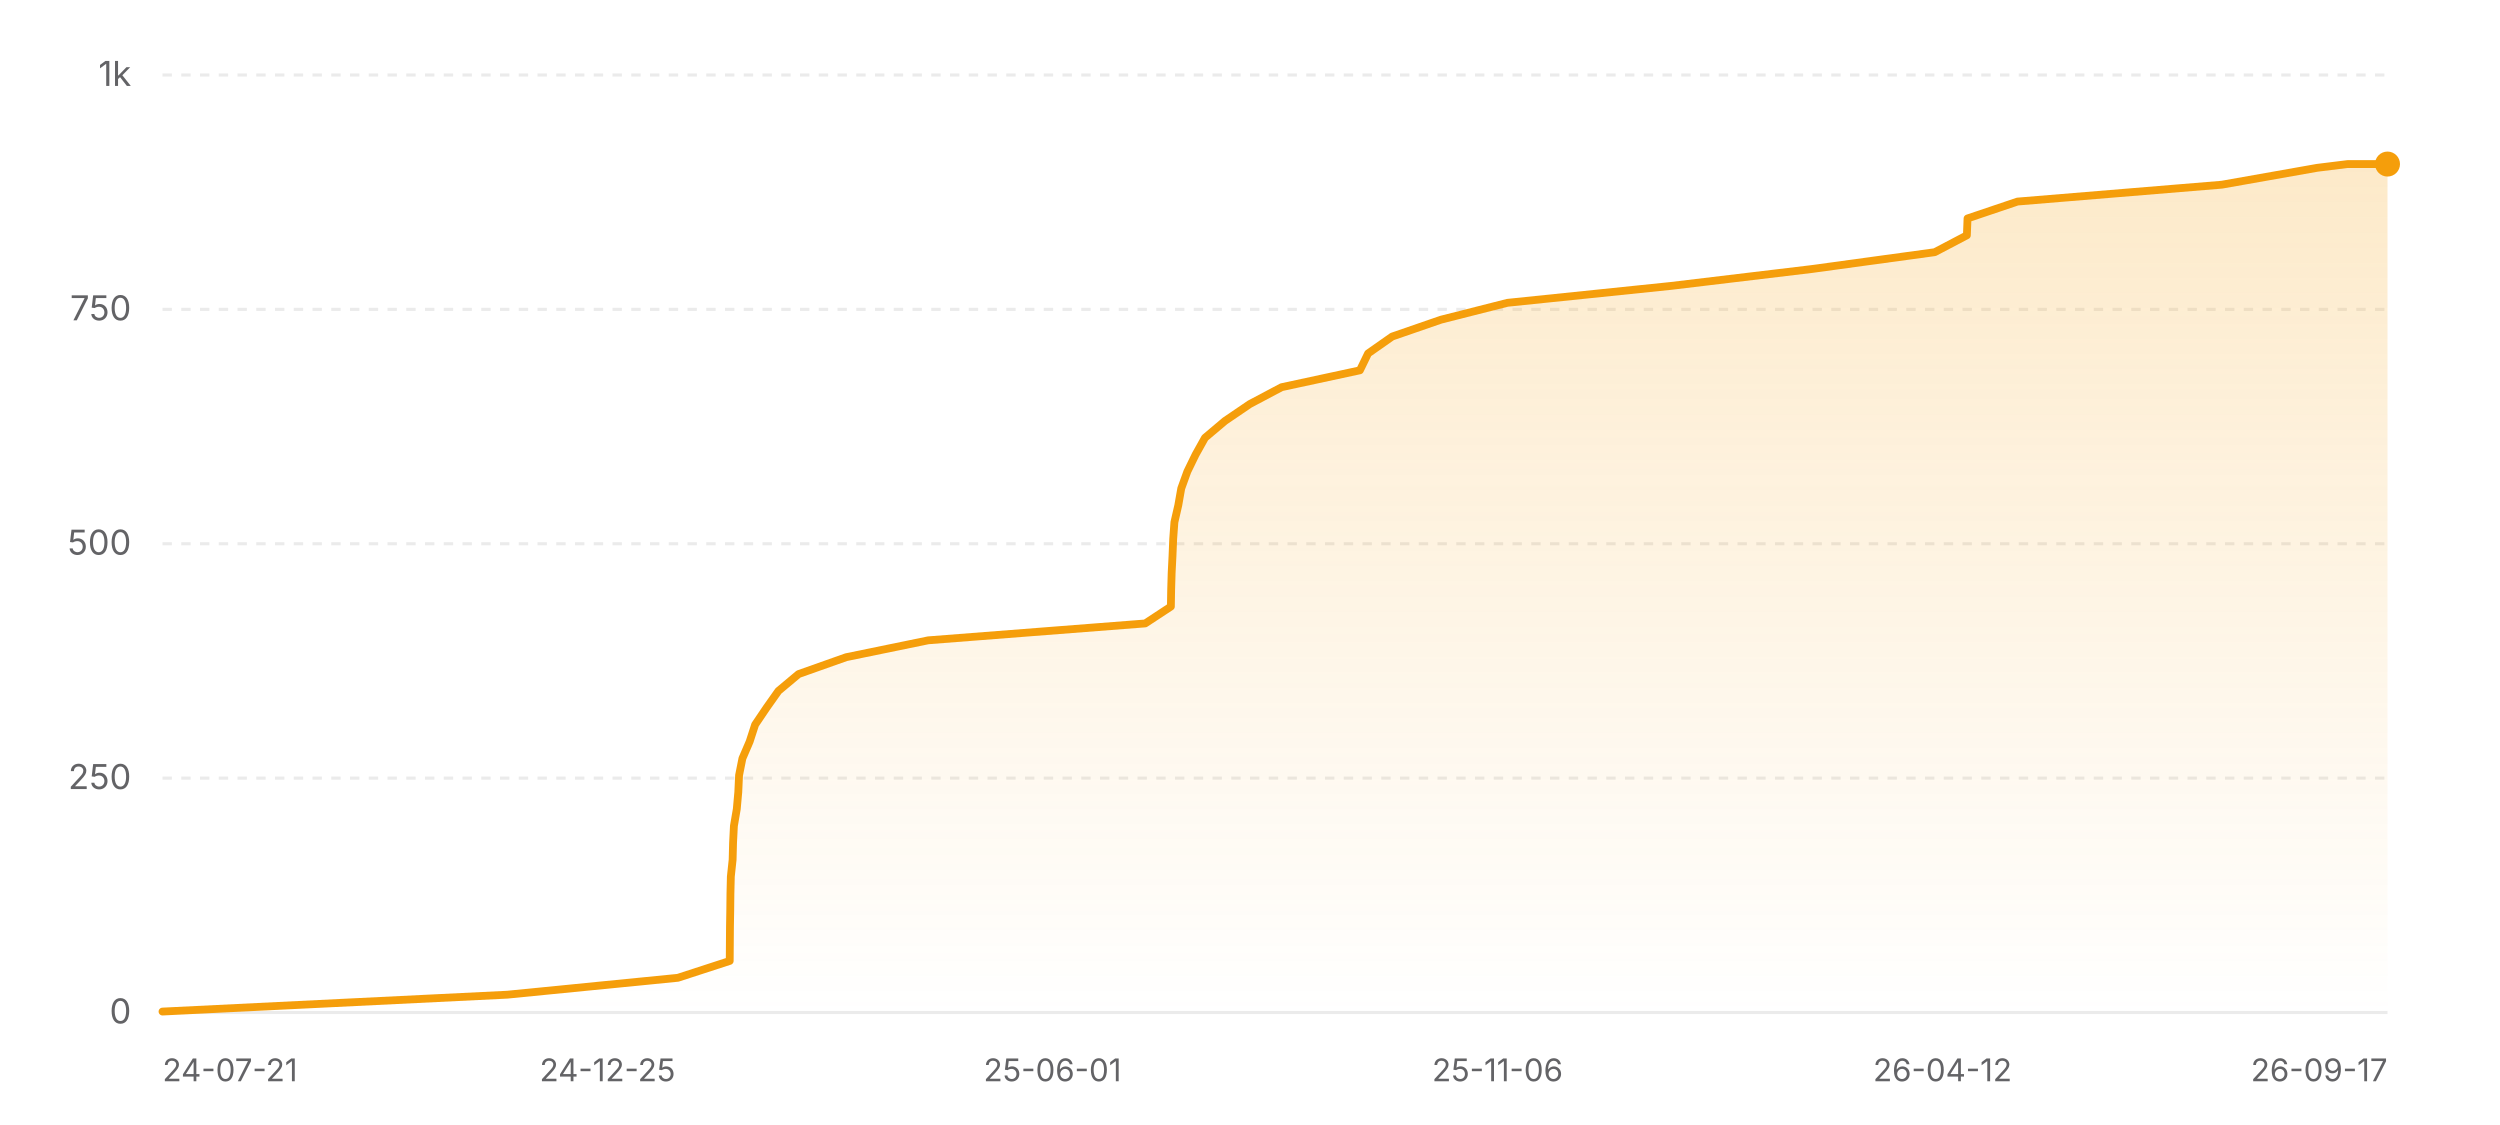
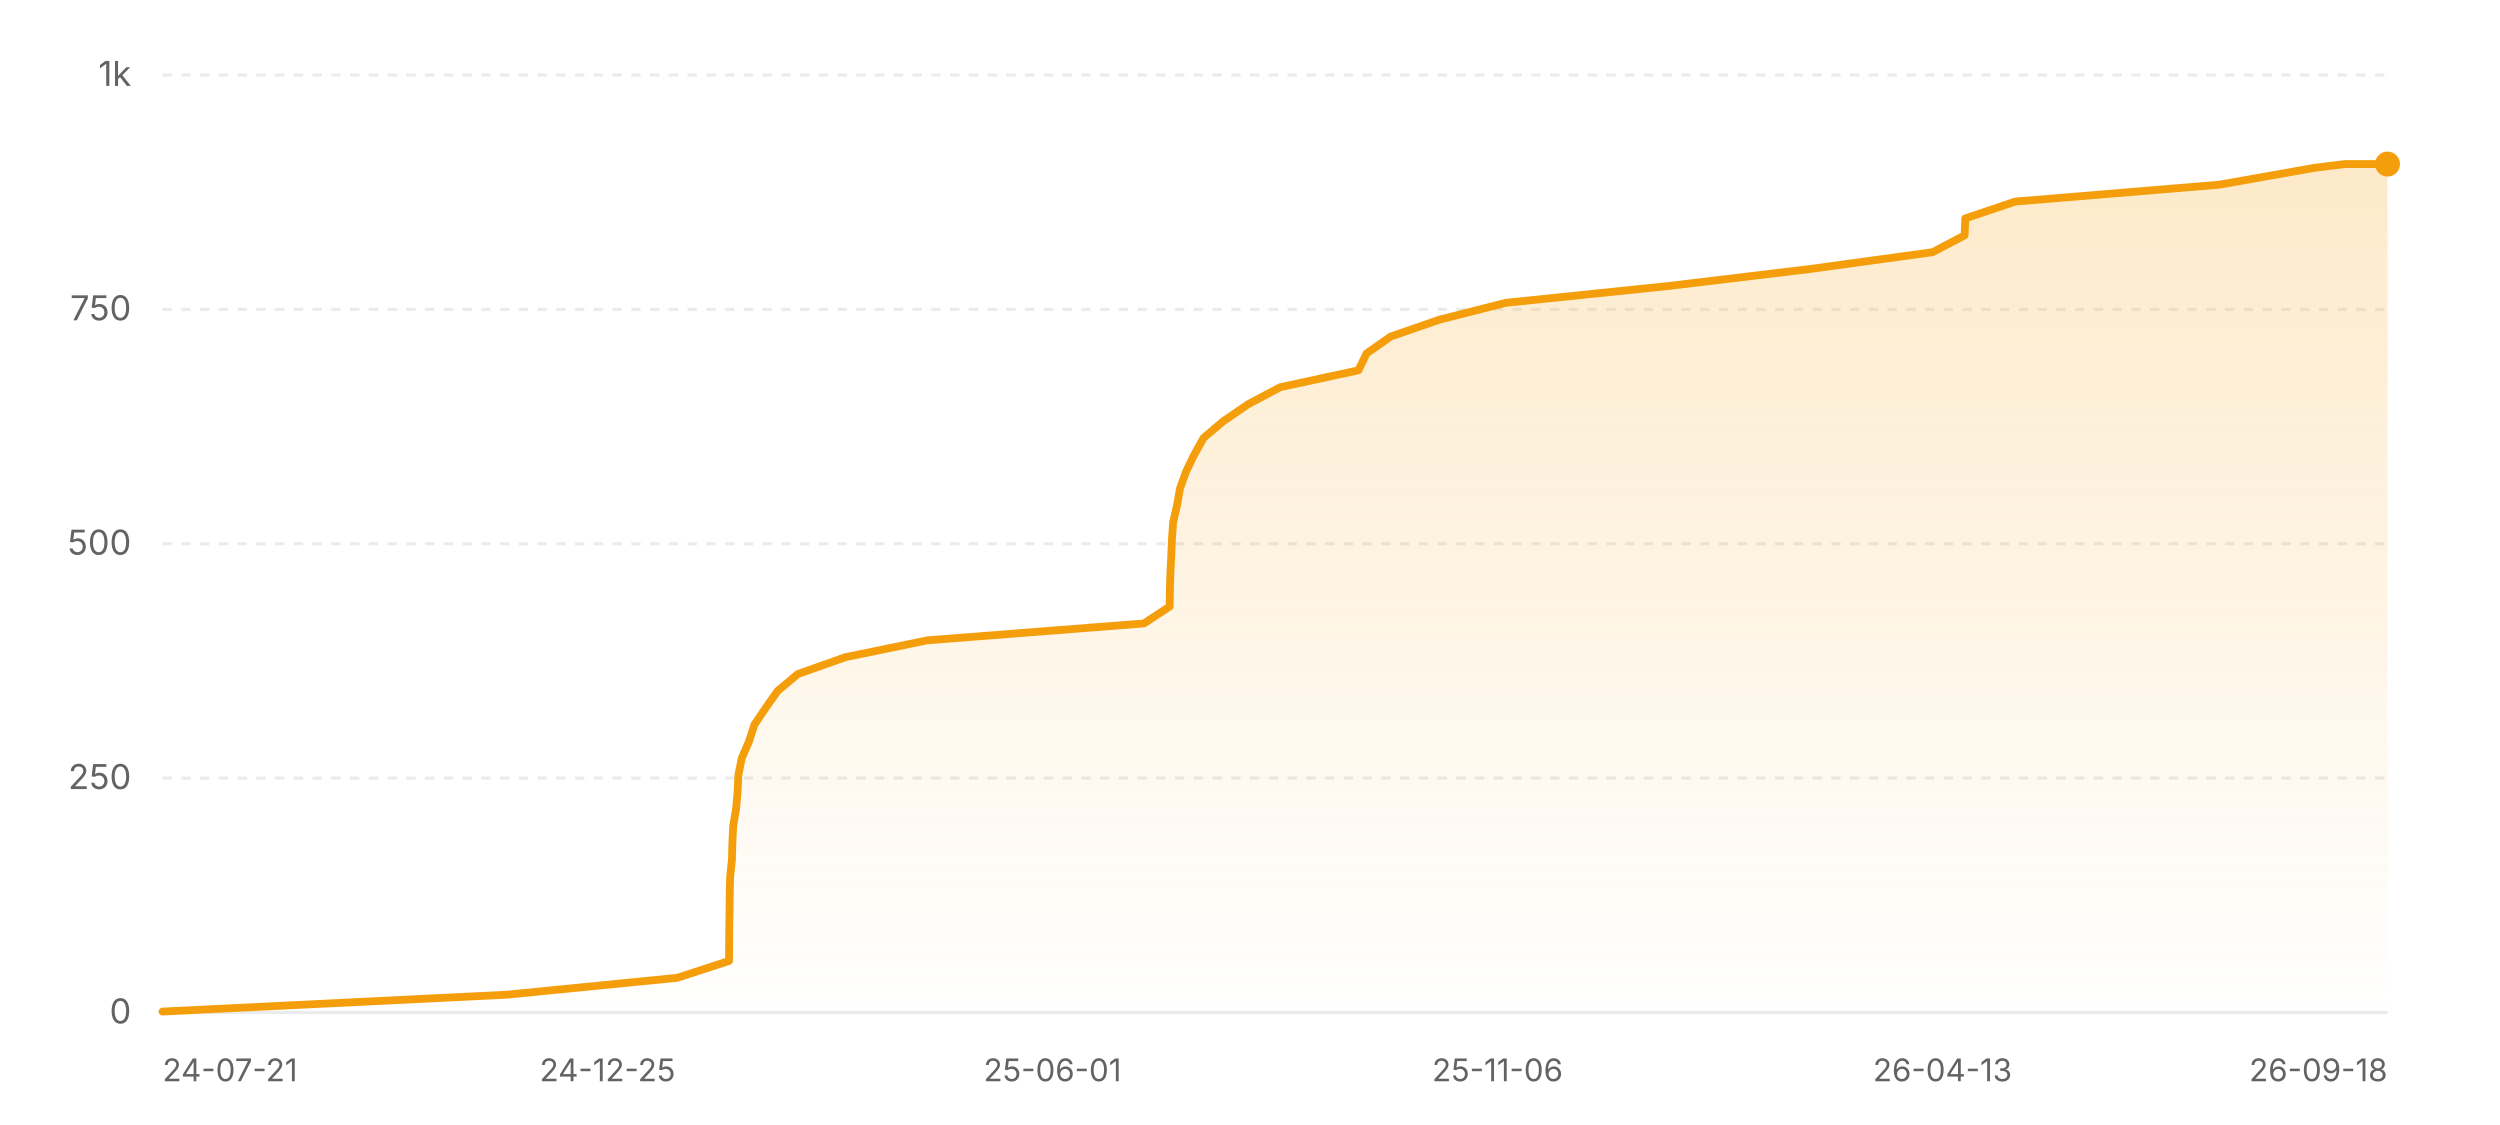
<svg xmlns="http://www.w3.org/2000/svg" width="800" height="360" viewBox="0 0 800 360" role="img" aria-label="Star history of nicejade/wealth-tracker">
  <defs>
    <linearGradient id="area-light" x1="0" y1="0" x2="0" y2="1">
      <stop offset="0%" stop-color="#f59e0b" stop-opacity="0.22" />
      <stop offset="100%" stop-color="#f59e0b" stop-opacity="0" />
    </linearGradient>
  </defs>
  <line x1="52" y1="324" x2="764" y2="324" stroke="rgba(0,0,0,0.08)" stroke-width="1" />
  <text x="42" y="327.5" text-anchor="end" font-size="11" fill="#636366" font-family="ui-sans-serif, system-ui, -apple-system, BlinkMacSystemFont, 'Segoe UI', sans-serif">0</text>
  <line x1="52" y1="249" x2="764" y2="249" stroke="rgba(0,0,0,0.08)" stroke-width="1" stroke-dasharray="3 3" />
  <text x="42" y="252.5" text-anchor="end" font-size="11" fill="#636366" font-family="ui-sans-serif, system-ui, -apple-system, BlinkMacSystemFont, 'Segoe UI', sans-serif">250</text>
  <line x1="52" y1="174" x2="764" y2="174" stroke="rgba(0,0,0,0.08)" stroke-width="1" stroke-dasharray="3 3" />
  <text x="42" y="177.5" text-anchor="end" font-size="11" fill="#636366" font-family="ui-sans-serif, system-ui, -apple-system, BlinkMacSystemFont, 'Segoe UI', sans-serif">500</text>
  <line x1="52" y1="99" x2="764" y2="99" stroke="rgba(0,0,0,0.08)" stroke-width="1" stroke-dasharray="3 3" />
  <text x="42" y="102.5" text-anchor="end" font-size="11" fill="#636366" font-family="ui-sans-serif, system-ui, -apple-system, BlinkMacSystemFont, 'Segoe UI', sans-serif">750</text>
  <line x1="52" y1="24" x2="764" y2="24" stroke="rgba(0,0,0,0.08)" stroke-width="1" stroke-dasharray="3 3" />
  <text x="42" y="27.5" text-anchor="end" font-size="11" fill="#636366" font-family="ui-sans-serif, system-ui, -apple-system, BlinkMacSystemFont, 'Segoe UI', sans-serif">1k</text>
-   <polygon fill="url(#area-light)" points="52,324 52,323.7 162.34,318.3 216.91,312.9 233.51,307.5 233.55,302.1 233.59,296.7 233.68,291.3 233.74,285.9 233.87,280.5 234.44,275.1 234.58,269.7 234.85,264.3 235.77,258.9 236.25,253.5 236.5,248.1 237.57,242.7 239.89,237.3 241.64,231.9 245.28,226.5 249.1,221.1 255.55,215.7 270.79,210.3 297.04,204.9 366.47,199.5 374.68,194.1 374.77,188.7 374.93,183.3 375.2,177.9 375.42,172.5 375.81,167.1 377.05,161.7 378,156.3 379.95,150.9 382.58,145.5 385.59,140.1 391.99,134.7 399.93,129.3 410.12,123.9 435.17,118.5 437.79,113.1 445.49,107.7 461.11,102.3 482.38,96.9 534.65,91.5 579.69,86.1 619.12,80.7 629.4,75.3 629.61,69.9 645.6,64.5 711,59.1 741.51,53.7 751.22,52.5 764,52.5 764,324" />
-   <polyline fill="none" stroke="#f59e0b" stroke-width="2.5" stroke-linecap="round" stroke-linejoin="round" points="52,323.7 162.34,318.3 216.91,312.9 233.51,307.5 233.55,302.1 233.59,296.7 233.68,291.3 233.74,285.9 233.87,280.5 234.44,275.1 234.58,269.7 234.85,264.3 235.77,258.9 236.25,253.5 236.5,248.1 237.57,242.7 239.89,237.3 241.64,231.9 245.28,226.5 249.1,221.1 255.55,215.7 270.79,210.3 297.04,204.9 366.47,199.5 374.68,194.1 374.77,188.7 374.93,183.3 375.2,177.9 375.42,172.5 375.81,167.1 377.05,161.7 378,156.3 379.95,150.9 382.58,145.5 385.59,140.1 391.99,134.7 399.93,129.3 410.12,123.9 435.17,118.5 437.79,113.1 445.49,107.7 461.11,102.3 482.38,96.9 534.65,91.5 579.69,86.1 619.12,80.7 629.4,75.3 629.61,69.9 645.6,64.5 711,59.1 741.51,53.7 751.22,52.5 764,52.5" />
+   <polygon fill="url(#area-light)" points="52,324 52,323.7 162.2,318.3 216.71,312.9 233.29,307.5 233.33,302.1 233.36,296.7 233.46,291.3 233.52,285.9 233.65,280.5 234.22,275.1 234.36,269.7 234.62,264.3 235.54,258.9 236.02,253.5 236.27,248.1 237.34,242.7 239.66,237.3 241.41,231.9 245.04,226.5 248.85,221.1 255.29,215.7 270.52,210.3 296.74,204.9 366.07,199.5 374.28,194.1 374.37,188.7 374.53,183.3 374.8,177.9 375.02,172.5 375.41,167.1 376.65,161.7 377.6,156.3 379.54,150.9 382.16,145.5 385.17,140.1 391.57,134.7 399.49,129.3 409.68,123.9 434.69,118.5 437.31,113.1 445,107.7 460.6,102.3 481.84,96.9 534.05,91.5 579.04,86.1 618.42,80.7 628.68,75.3 628.89,69.9 644.86,64.5 710.18,59.1 740.65,53.7 750.35,52.5 764,52.5 764,324" />
+   <polyline fill="none" stroke="#f59e0b" stroke-width="2.5" stroke-linecap="round" stroke-linejoin="round" points="52,323.7 162.2,318.3 216.71,312.9 233.29,307.5 233.33,302.1 233.36,296.7 233.46,291.3 233.52,285.9 233.65,280.5 234.22,275.1 234.36,269.7 234.62,264.3 235.54,258.9 236.02,253.5 236.27,248.1 237.34,242.7 239.66,237.3 241.41,231.9 245.04,226.5 248.85,221.1 255.29,215.7 270.52,210.3 296.74,204.9 366.07,199.5 374.28,194.1 374.37,188.7 374.53,183.3 374.8,177.9 375.02,172.5 375.41,167.1 376.65,161.7 377.6,156.3 379.54,150.9 382.16,145.5 385.17,140.1 391.57,134.7 399.49,129.3 409.68,123.9 434.69,118.5 437.31,113.1 445,107.7 460.6,102.3 481.84,96.9 534.05,91.5 579.04,86.1 618.42,80.7 628.68,75.3 628.89,69.9 644.86,64.5 710.18,59.1 740.65,53.7 750.35,52.5 764,52.5" />
  <circle cx="764" cy="52.5" r="4" fill="#f59e0b" />
  <text x="52" y="346" text-anchor="start" font-size="10" fill="#636366" font-family="ui-sans-serif, system-ui, -apple-system, BlinkMacSystemFont, 'Segoe UI', sans-serif">24-07-21</text>
  <text x="194.4" y="346" text-anchor="middle" font-size="10" fill="#636366" font-family="ui-sans-serif, system-ui, -apple-system, BlinkMacSystemFont, 'Segoe UI', sans-serif">24-12-25</text>
  <text x="336.8" y="346" text-anchor="middle" font-size="10" fill="#636366" font-family="ui-sans-serif, system-ui, -apple-system, BlinkMacSystemFont, 'Segoe UI', sans-serif">25-06-01</text>
  <text x="479.2" y="346" text-anchor="middle" font-size="10" fill="#636366" font-family="ui-sans-serif, system-ui, -apple-system, BlinkMacSystemFont, 'Segoe UI', sans-serif">25-11-06</text>
-   <text x="621.6" y="346" text-anchor="middle" font-size="10" fill="#636366" font-family="ui-sans-serif, system-ui, -apple-system, BlinkMacSystemFont, 'Segoe UI', sans-serif">26-04-12</text>
-   <text x="764" y="346" text-anchor="end" font-size="10" fill="#636366" font-family="ui-sans-serif, system-ui, -apple-system, BlinkMacSystemFont, 'Segoe UI', sans-serif">26-09-17</text>
+   <text x="621.6" y="346" text-anchor="middle" font-size="10" fill="#636366" font-family="ui-sans-serif, system-ui, -apple-system, BlinkMacSystemFont, 'Segoe UI', sans-serif">26-04-13</text>
+   <text x="764" y="346" text-anchor="end" font-size="10" fill="#636366" font-family="ui-sans-serif, system-ui, -apple-system, BlinkMacSystemFont, 'Segoe UI', sans-serif">26-09-18</text>
</svg>
